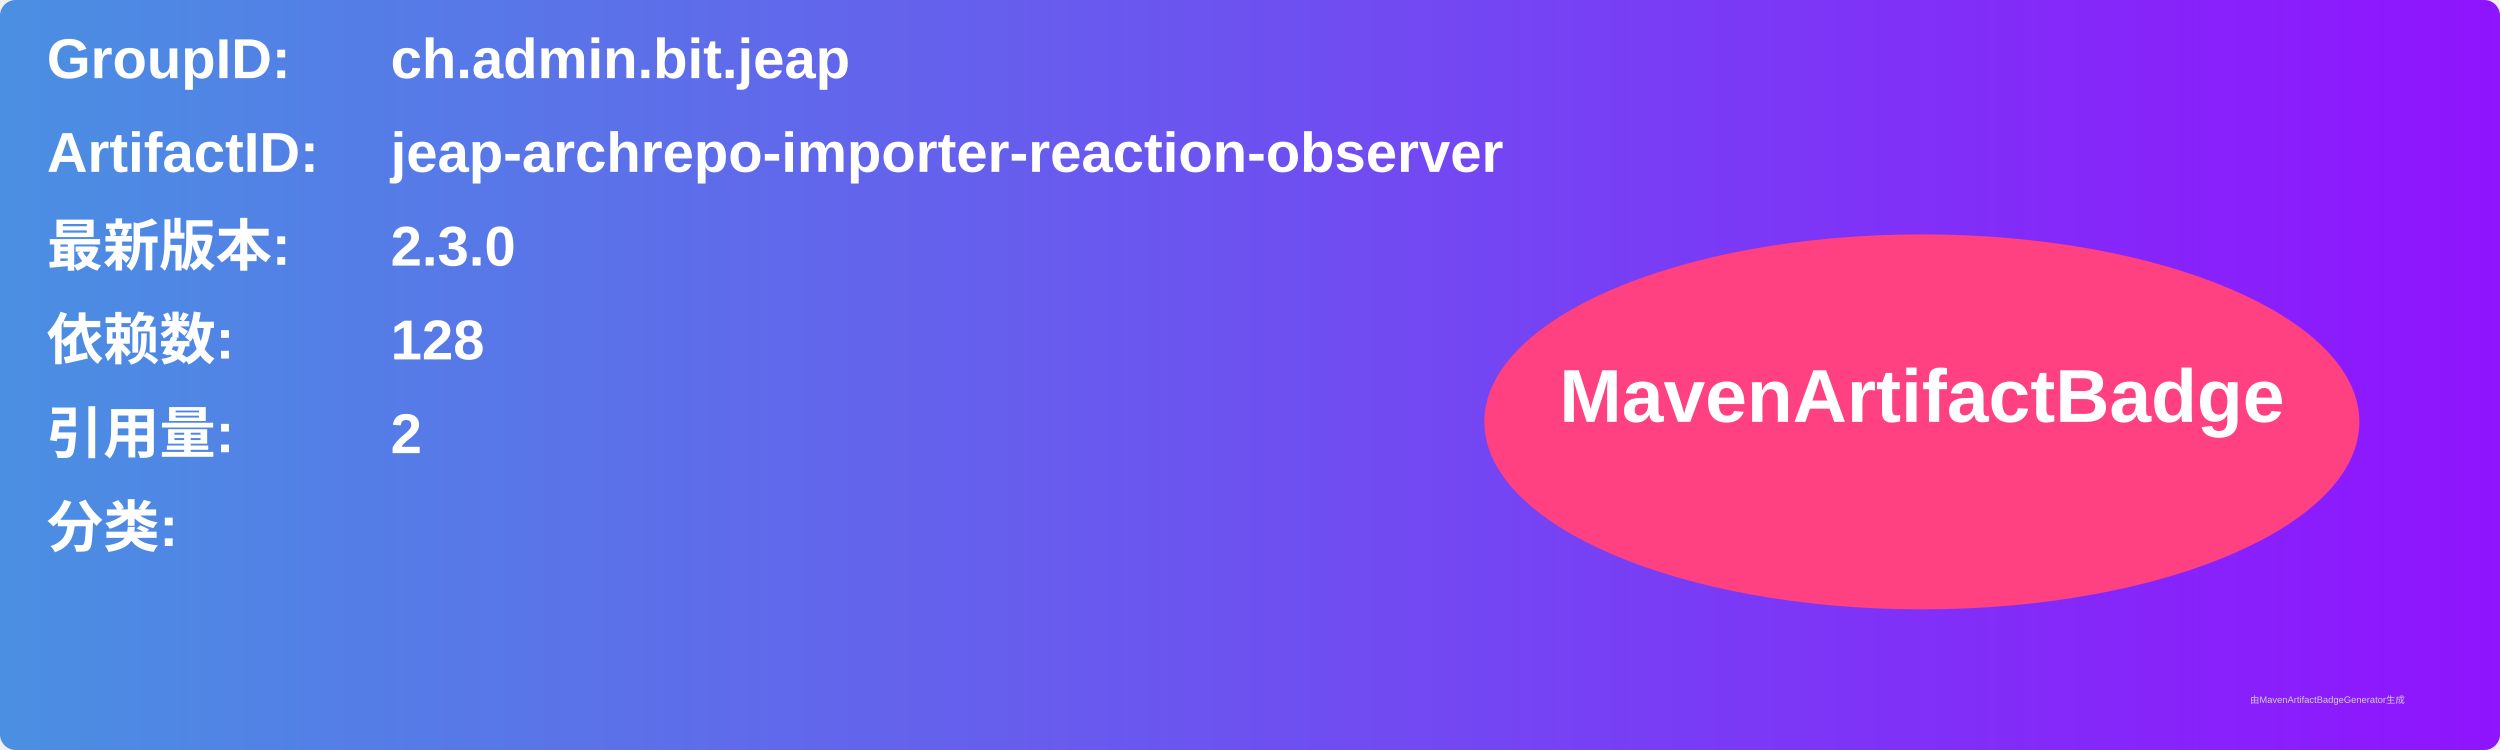
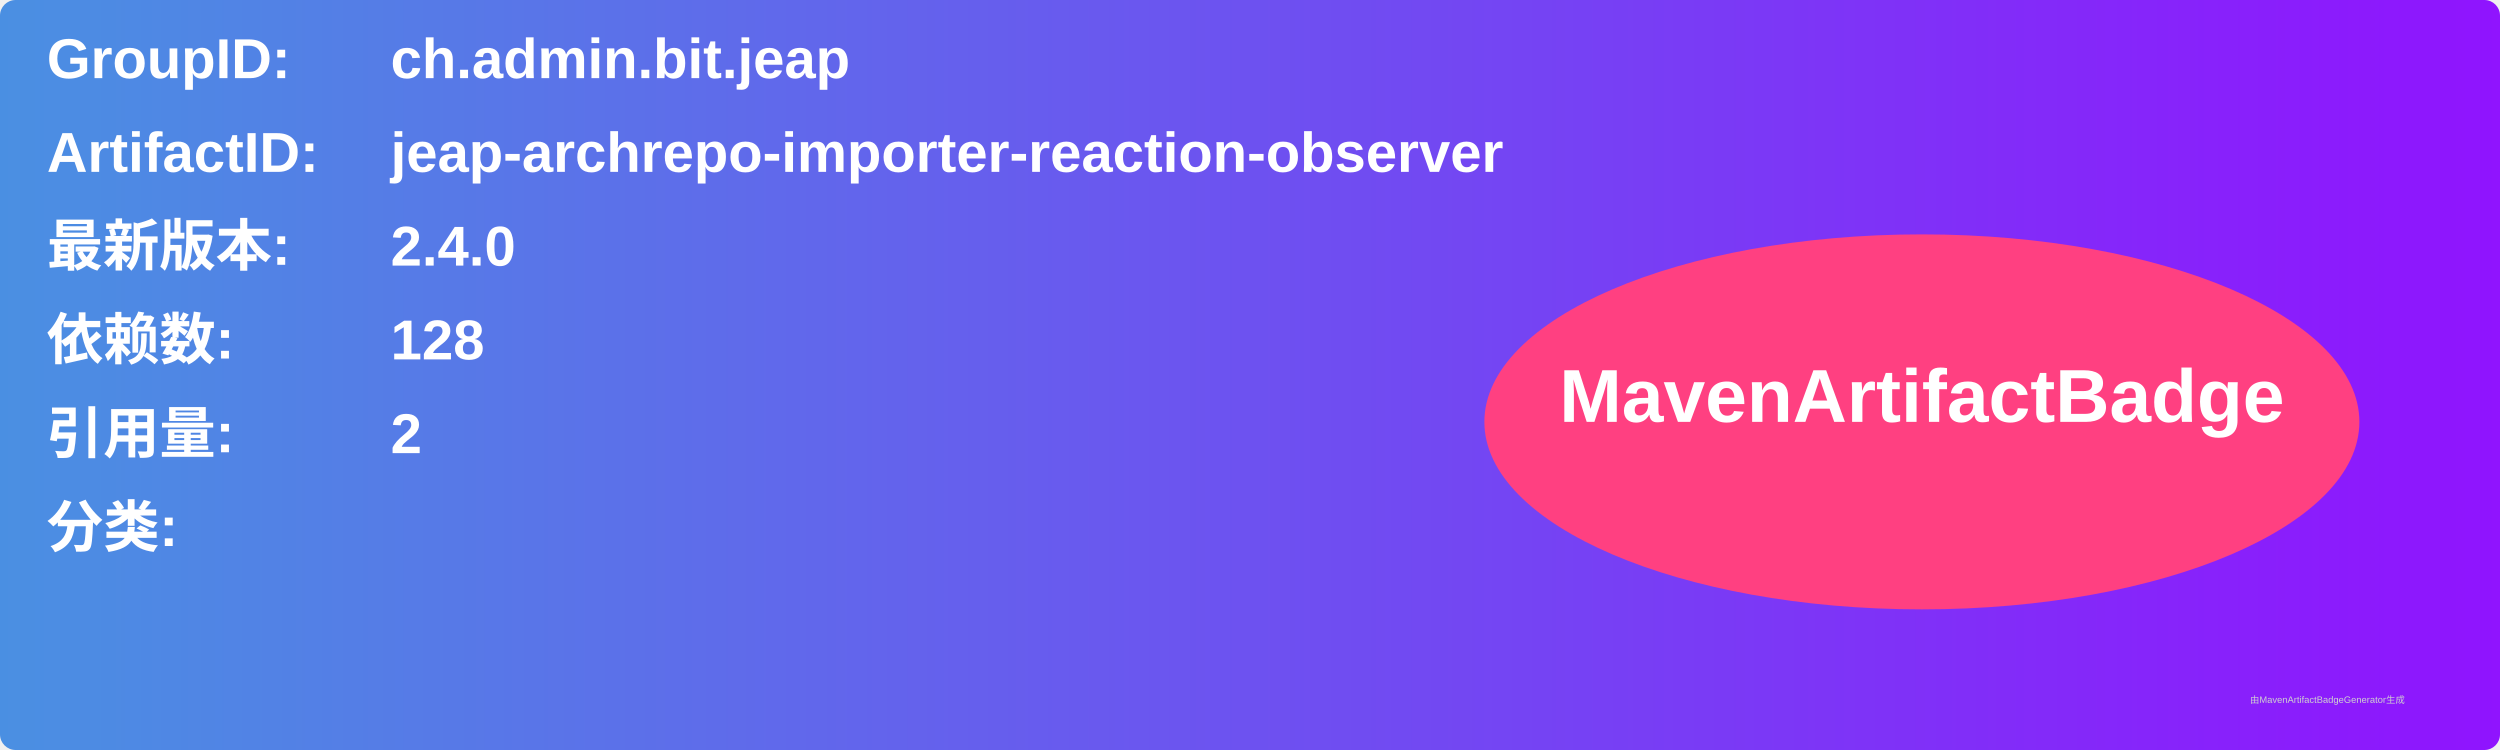
<svg xmlns="http://www.w3.org/2000/svg" width="800" height="240" viewBox="0 0 800 240">
  <linearGradient id="grad" x1="0%" y1="0%" x2="100%" y2="0%">
    <stop offset="0%" stop-color="#4a90e2" />
    <stop offset="100%" stop-color="#9013fe" />
  </linearGradient>
  <rect width="100%" height="100%" rx="5" ry="5" fill="url(#grad)" />
  <g transform="translate(15, 15)">
    <text x="0" y="10" font-family="Arial" font-size="18" fill="white" font-weight="bold" width="260">GroupID:</text>
    <text x="110" y="10" font-family="Arial" font-size="18" fill="white" font-weight="bold" width="460">ch.admin.bit.jeap</text>
    <text x="0" y="40" font-family="Arial" font-size="18" fill="white" font-weight="bold" width="260">ArtifactID:</text>
    <text x="110" y="40" font-family="Arial" font-size="18" fill="white" font-weight="bold" width="460">jeap-archrepo-importer-reaction-observer</text>
    <text x="0" y="70" font-family="Arial" font-size="18" fill="white" font-weight="bold">最新版本:</text>
    <text x="110" y="70" font-family="Arial" font-size="18" fill="white" font-weight="bold">
-       <tspan font-weight="bold">2.3.0</tspan>
+       <tspan font-weight="bold">2.4.0</tspan>
    </text>
    <text x="0" y="100" font-family="Arial" font-size="18" fill="white" font-weight="bold">依赖数: </text>
    <text x="110" y="100" font-family="Arial" font-size="18" fill="white">
      <tspan font-weight="bold">128</tspan>
    </text>
    <text x="0" y="130" font-family="Arial" font-size="18" fill="white" font-weight="bold">引用量: </text>
    <text x="110" y="130" font-family="Arial" font-size="18" fill="white">
      <tspan font-weight="bold">2</tspan>
    </text>
    <text x="0" y="160" font-family="Arial" font-size="18" fill="white" font-weight="bold">分类:</text>
    <text x="10" y="190" font-family="Arial" font-size="10" fill="white">
      <tspan font-weight="bold" />
    </text>
    <ellipse cx="600" cy="120" rx="140" ry="60" fill="#ff4081" />
    <text x="600" y="120" text-anchor="middle" font-family="Arial" font-size="24" fill="white" font-weight="bold">MavenArtifactBadge</text>
  </g>
  <text x="720" y="225" font-family="Arial" font-size="3" fill="#d0d0d0">由MavenArtifactBadgeGenerator生成</text>
</svg>
